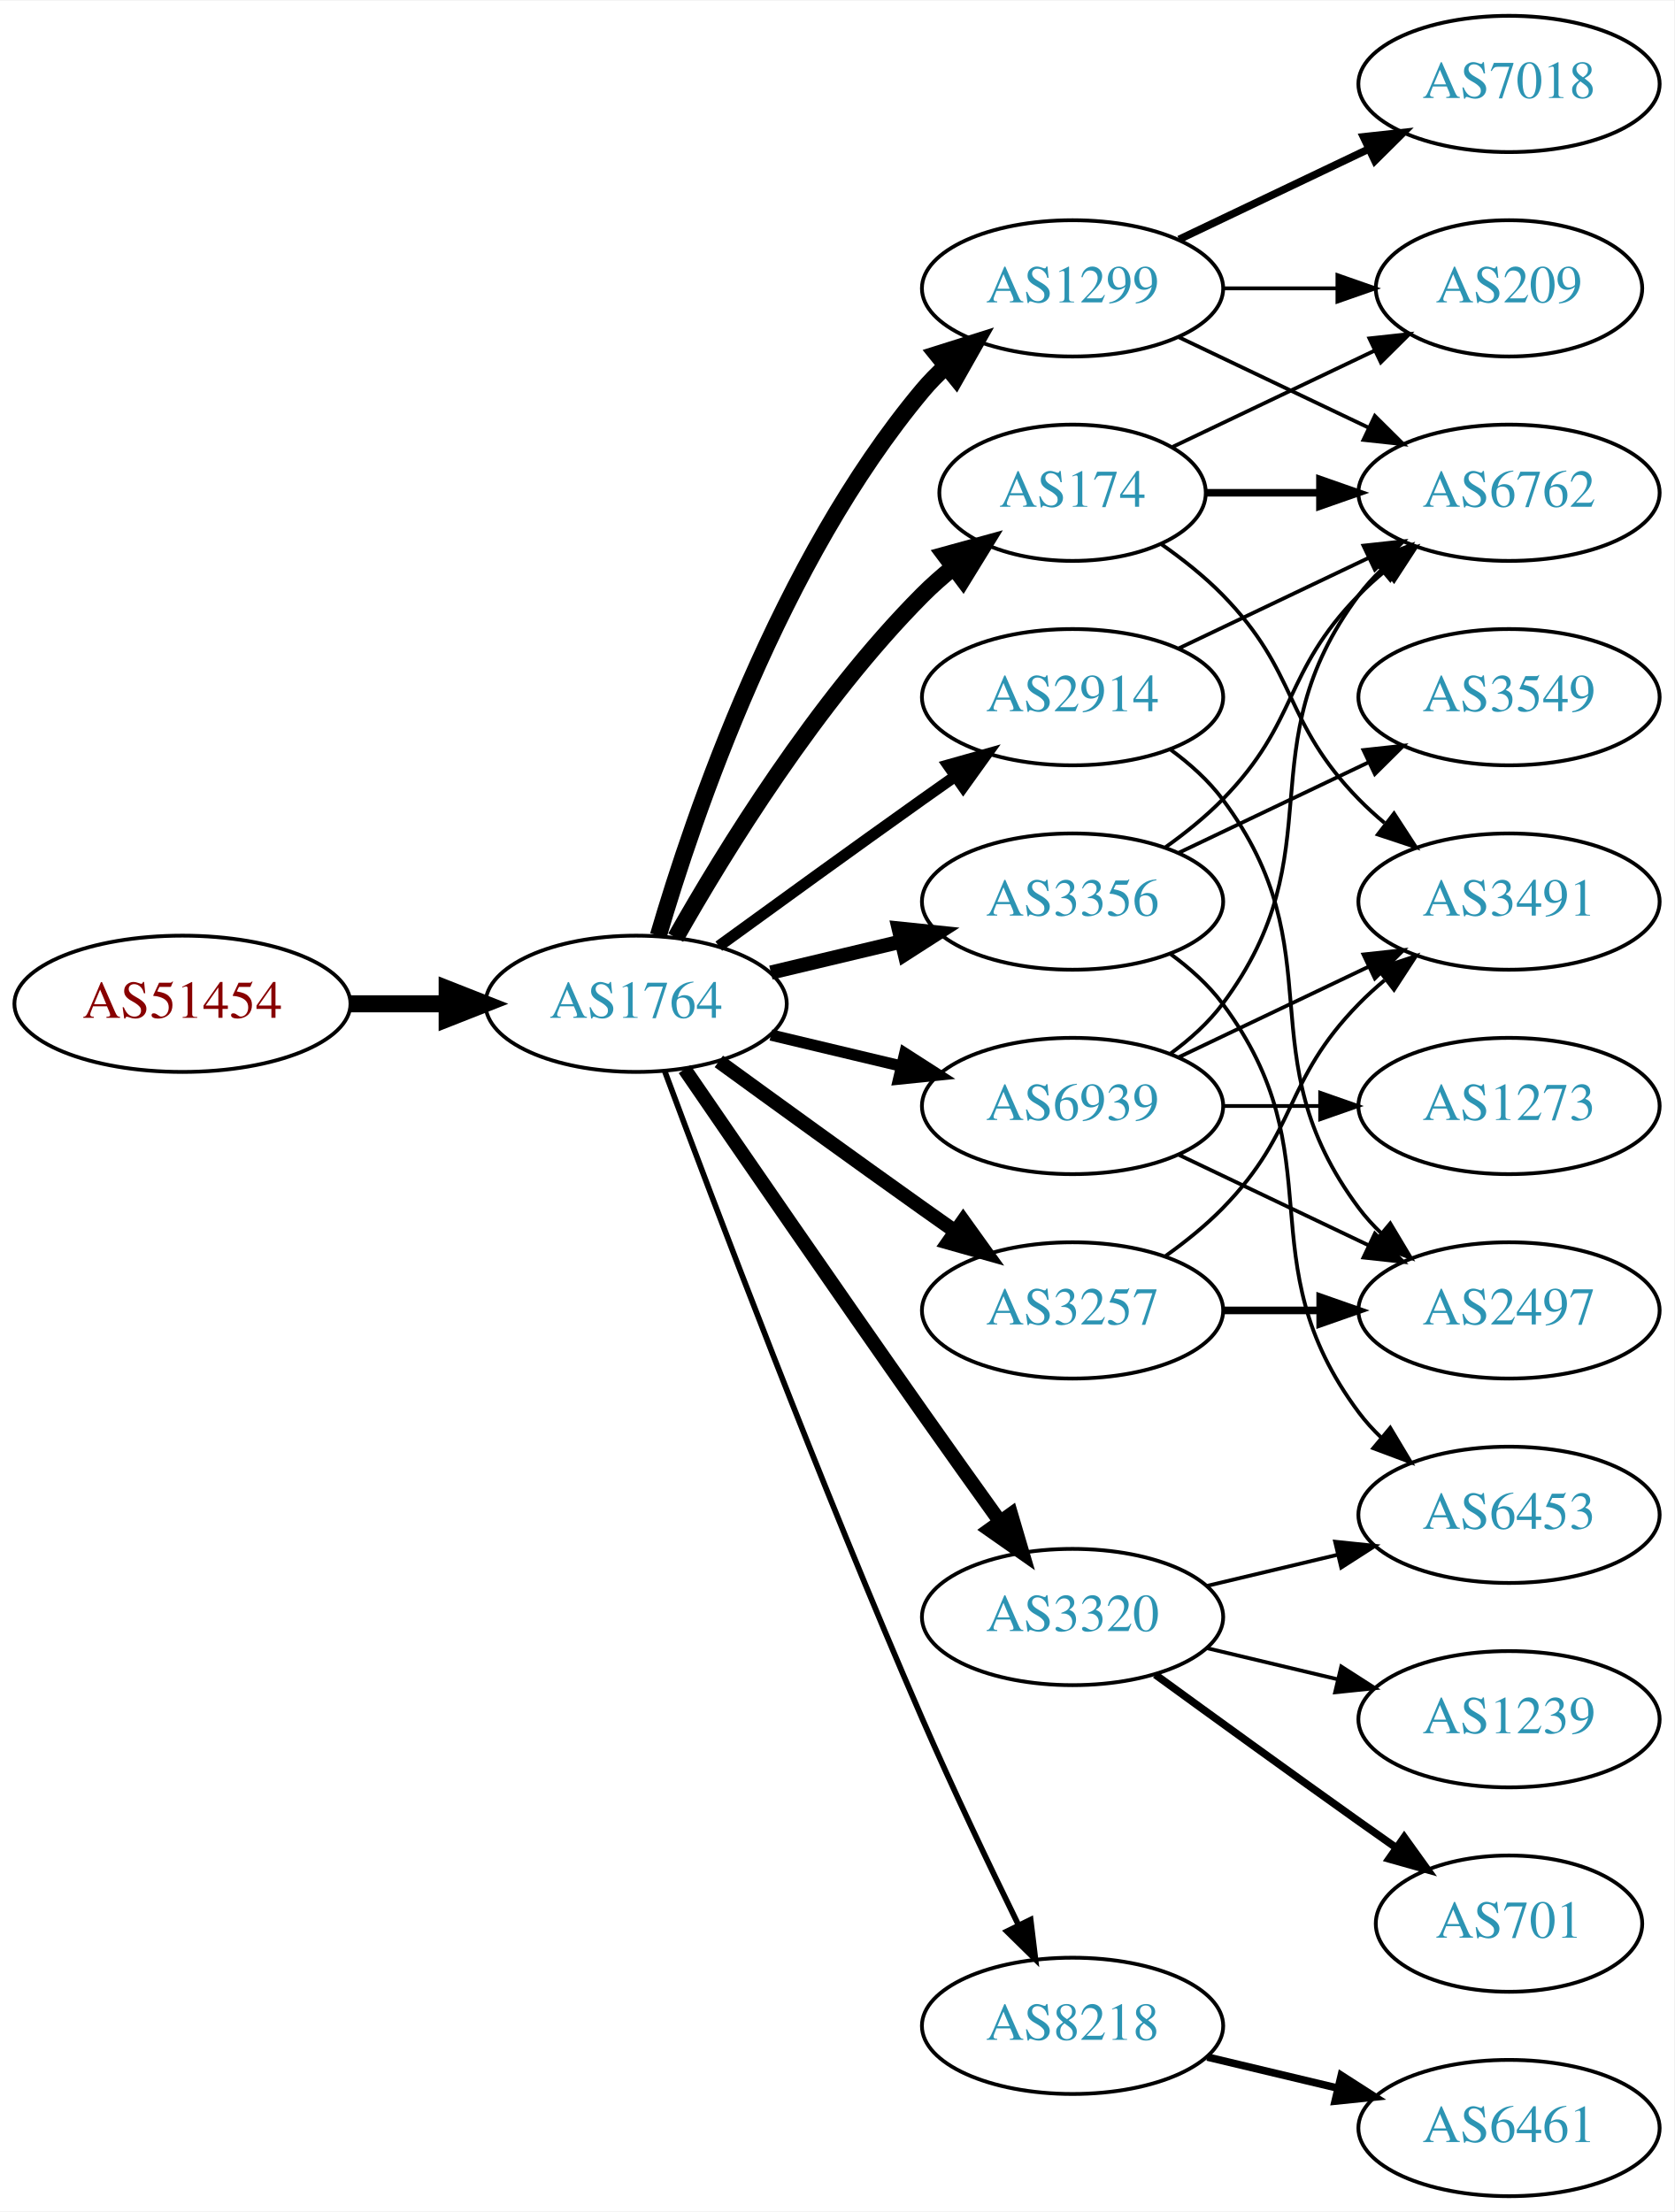
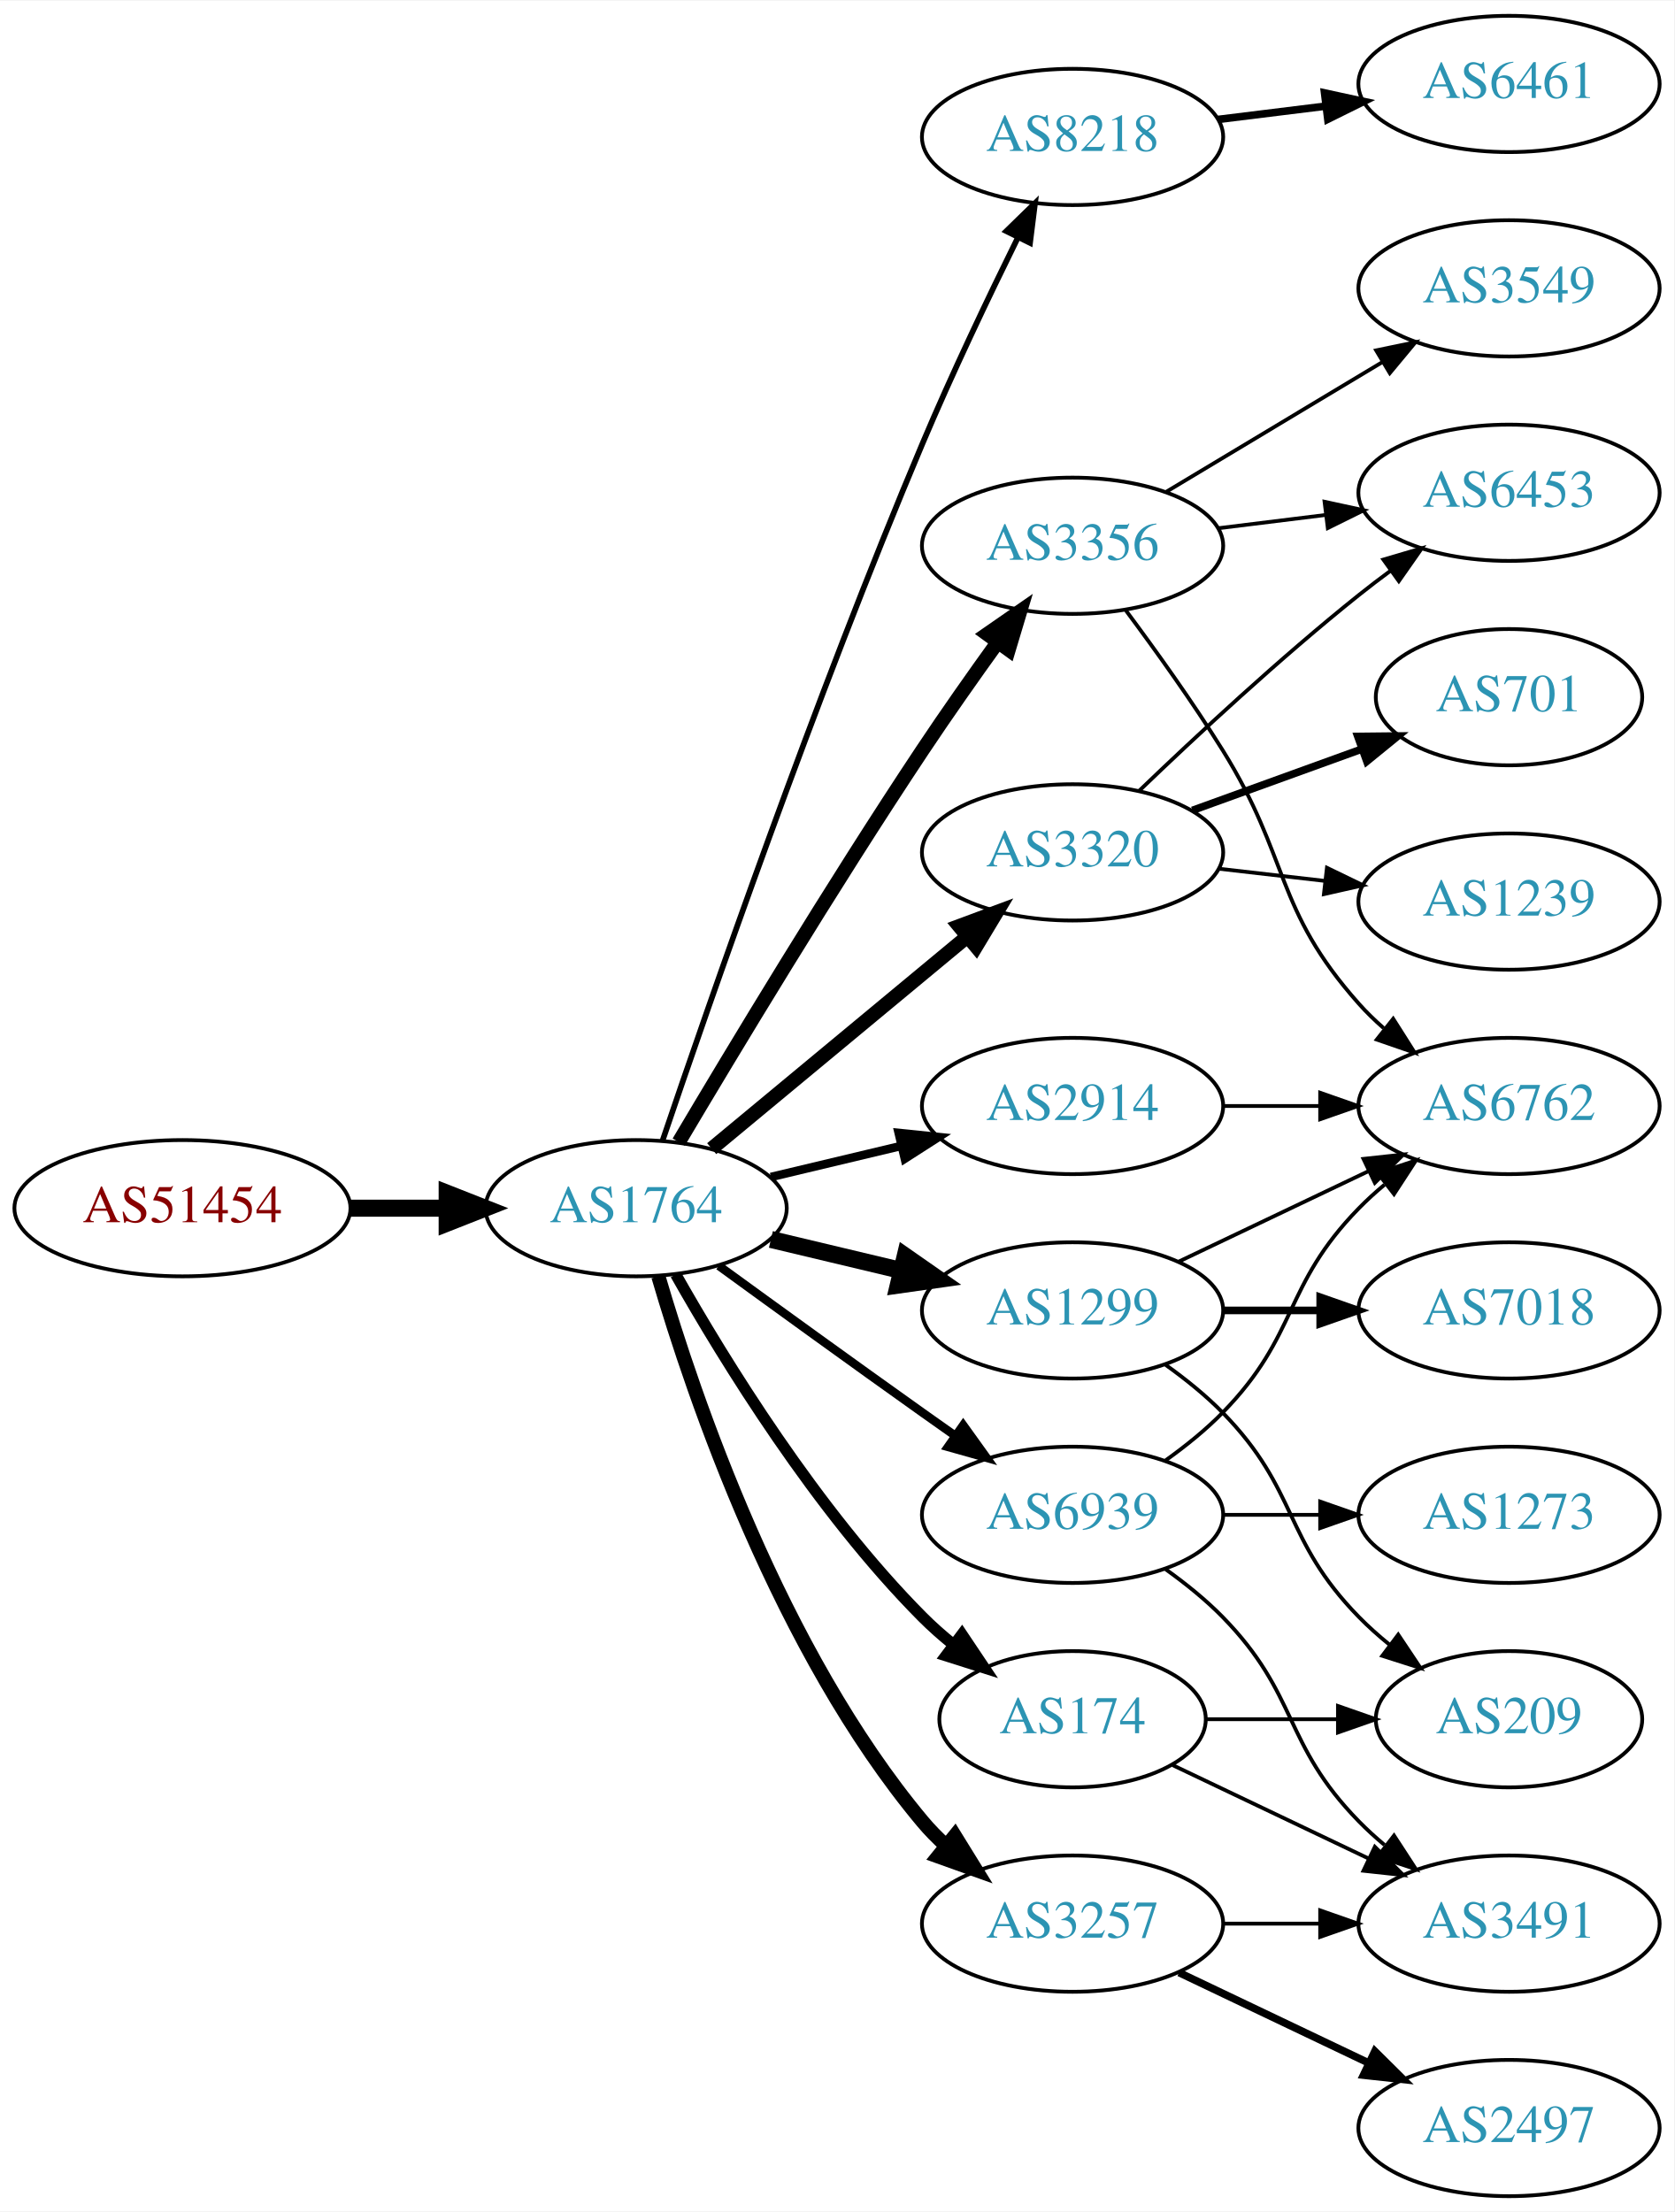
<svg xmlns="http://www.w3.org/2000/svg" xmlns:xlink="http://www.w3.org/1999/xlink" width="442pt" height="584pt" viewBox="0.00 0.00 442.27 584.00">
  <g id="graph0" class="graph" transform="scale(1 1) rotate(0) translate(4 580)">
    <polygon fill="white" stroke="none" points="-4,4 -4,-580 438.271,-580 438.271,4 -4,4" />
    <g id="node1" class="node">
      <g id="a_node1">
        <a xlink:href="/asn/51454" xlink:title="AS51454 ~ CRIF GmbH [AT]">
-           <ellipse fill="#ffffff" stroke="black" cx="44.196" cy="-315" rx="44.393" ry="18" />
-           <text text-anchor="middle" x="44.196" y="-311.3" font-family="Times,serif" font-size="14.00" fill="#880000">AS51454</text>
+           <ellipse fill="#ffffff" stroke="black" cx="44.196" cy="-261" rx="44.393" ry="18" />
+           <text text-anchor="middle" x="44.196" y="-257.3" font-family="Times,serif" font-size="14.00" fill="#880000">AS51454</text>
        </a>
      </g>
    </g>
    <g id="node2" class="node">
      <g id="a_node2">
        <a xlink:href="/asn/1764" xlink:title="AS1764 ~ NEXTLAYER-AS [AT]">
-           <ellipse fill="#ffffff" stroke="black" cx="164.039" cy="-315" rx="39.794" ry="18" />
-           <text text-anchor="middle" x="164.039" y="-311.3" font-family="Times,serif" font-size="14.00" fill="#2c94b3">AS1764</text>
+           <ellipse fill="#ffffff" stroke="black" cx="164.039" cy="-261" rx="39.794" ry="18" />
+           <text text-anchor="middle" x="164.039" y="-257.3" font-family="Times,serif" font-size="14.00" fill="#2c94b3">AS1764</text>
        </a>
      </g>
    </g>
    <g id="edge1" class="edge">
-       <path fill="none" stroke="black" stroke-width="4.5" d="M88.407,-315C96.72,-315 105.482,-315 113.965,-315" />
-       <polygon fill="black" stroke="black" stroke-width="4.5" points="114.123,-318.938 124.123,-315 114.123,-311.063 114.123,-318.938" />
+       <path fill="none" stroke="black" stroke-width="4.5" d="M88.407,-261C96.72,-261 105.482,-261 113.965,-261" />
+       <polygon fill="black" stroke="black" stroke-width="4.5" points="114.123,-264.938 124.123,-261 114.123,-257.063 114.123,-264.938" />
    </g>
    <g id="node3" class="node">
      <g id="a_node3">
        <a xlink:href="/asn/3356" xlink:title="AS3356 ~ Level 3 Parent, LLC [US]">
-           <ellipse fill="#ffffff" stroke="black" cx="279.332" cy="-342" rx="39.794" ry="18" />
-           <text text-anchor="middle" x="279.332" y="-338.3" font-family="Times,serif" font-size="14.00" fill="#2c94b3">AS3356</text>
+           <ellipse fill="#ffffff" stroke="black" cx="279.332" cy="-436" rx="39.794" ry="18" />
+           <text text-anchor="middle" x="279.332" y="-432.3" font-family="Times,serif" font-size="14.00" fill="#2c94b3">AS3356</text>
        </a>
      </g>
    </g>
    <g id="edge2" class="edge">
-       <path fill="none" stroke="black" stroke-width="3.75" d="M199.646,-323.248C210.517,-325.838 222.671,-328.735 234.114,-331.462" />
-       <polygon fill="black" stroke="black" stroke-width="3.75" points="233.397,-334.889 243.936,-333.803 235.02,-328.08 233.397,-334.889" />
+       <path fill="none" stroke="black" stroke-width="3.75" d="M175.303,-278.467C189.366,-302.202 215.625,-345.829 239.685,-382 245.975,-391.456 253.147,-401.632 259.591,-410.572" />
+       <polygon fill="black" stroke="black" stroke-width="3.75" points="256.786,-412.666 265.494,-418.702 262.451,-408.553 256.786,-412.666" />
    </g>
    <g id="node4" class="node">
      <g id="a_node4">
-         <a xlink:href="/asn/174" xlink:title="AS174 ~ Cogent Communications [US]">
-           <ellipse fill="#ffffff" stroke="black" cx="279.332" cy="-450" rx="35.194" ry="18" />
-           <text text-anchor="middle" x="279.332" y="-446.3" font-family="Times,serif" font-size="14.00" fill="#2c94b3">AS174</text>
+         <a xlink:href="/asn/8218" xlink:title="AS8218 ~ legacy Neotelecoms [FR]">
+           <ellipse fill="#ffffff" stroke="black" cx="279.332" cy="-544" rx="39.794" ry="18" />
+           <text text-anchor="middle" x="279.332" y="-540.3" font-family="Times,serif" font-size="14.00" fill="#2c94b3">AS8218</text>
        </a>
      </g>
    </g>
    <g id="edge3" class="edge">
-       <path fill="none" stroke="black" stroke-width="4.5" d="M174.498,-332.49C187.28,-355.096 211.712,-394.886 239.685,-423 242.185,-425.513 244.946,-427.949 247.807,-430.261" />
-       <polygon fill="black" stroke="black" stroke-width="4.5" points="245.643,-433.56 256.004,-436.413 250.37,-427.261 245.643,-433.56" />
+       <path fill="none" stroke="black" stroke-width="1.5" d="M170.995,-278.774C183.004,-314.21 211.396,-396.01 239.685,-463 247.466,-481.424 257.16,-501.737 264.892,-517.411" />
+       <polygon fill="black" stroke="black" stroke-width="1.5" points="261.832,-519.118 269.419,-526.514 268.1,-516.001 261.832,-519.118" />
    </g>
    <g id="node5" class="node">
      <g id="a_node5">
-         <a xlink:href="/asn/2914" xlink:title="AS2914 ~ NTT America, Inc. [US]">
-           <ellipse fill="#ffffff" stroke="black" cx="279.332" cy="-396" rx="39.794" ry="18" />
-           <text text-anchor="middle" x="279.332" y="-392.3" font-family="Times,serif" font-size="14.00" fill="#2c94b3">AS2914</text>
+         <a xlink:href="/asn/1299" xlink:title="AS1299 ~ Telia Carrier [EU]">
+           <ellipse fill="#ffffff" stroke="black" cx="279.332" cy="-234" rx="39.794" ry="18" />
+           <text text-anchor="middle" x="279.332" y="-230.3" font-family="Times,serif" font-size="14.00" fill="#2c94b3">AS1299</text>
        </a>
      </g>
    </g>
    <g id="edge4" class="edge">
-       <path fill="none" stroke="black" stroke-width="3" d="M185.887,-330.222C200.821,-341.091 221.435,-356.025 239.685,-369 242.506,-371.005 245.449,-373.085 248.397,-375.159" />
-       <polygon fill="black" stroke="black" stroke-width="3" points="246.424,-378.05 256.621,-380.926 250.443,-372.319 246.424,-378.05" />
+       <path fill="none" stroke="black" stroke-width="4.5" d="M199.646,-252.752C210.517,-250.162 222.671,-247.265 234.114,-244.538" />
+       <polygon fill="black" stroke="black" stroke-width="4.5" points="235.122,-248.346 243.936,-242.197 233.296,-240.685 235.122,-248.346" />
    </g>
    <g id="node6" class="node">
      <g id="a_node6">
-         <a xlink:href="/asn/3257" xlink:title="AS3257 ~ GTT [DE]">
-           <ellipse fill="#ffffff" stroke="black" cx="279.332" cy="-234" rx="39.794" ry="18" />
-           <text text-anchor="middle" x="279.332" y="-230.3" font-family="Times,serif" font-size="14.00" fill="#2c94b3">AS3257</text>
+         <a xlink:href="/asn/174" xlink:title="AS174 ~ Cogent Communications [US]">
+           <ellipse fill="#ffffff" stroke="black" cx="279.332" cy="-126" rx="35.194" ry="18" />
+           <text text-anchor="middle" x="279.332" y="-122.3" font-family="Times,serif" font-size="14.00" fill="#2c94b3">AS174</text>
        </a>
      </g>
    </g>
    <g id="edge5" class="edge">
-       <path fill="none" stroke="black" stroke-width="3.75" d="M185.887,-299.778C200.821,-288.909 221.435,-273.975 239.685,-261 242.506,-258.995 245.449,-256.915 248.397,-254.841" />
-       <polygon fill="black" stroke="black" stroke-width="3.75" points="250.443,-257.681 256.621,-249.074 246.424,-251.95 250.443,-257.681" />
+       <path fill="none" stroke="black" stroke-width="3" d="M174.498,-243.51C187.28,-220.904 211.712,-181.114 239.685,-153 242.185,-150.487 244.946,-148.051 247.807,-145.739" />
+       <polygon fill="black" stroke="black" stroke-width="3" points="250.108,-148.389 256.004,-139.587 245.905,-142.79 250.108,-148.389" />
    </g>
    <g id="node7" class="node">
      <g id="a_node7">
-         <a xlink:href="/asn/1299" xlink:title="AS1299 ~ Telia Carrier [EU]">
-           <ellipse fill="#ffffff" stroke="black" cx="279.332" cy="-504" rx="39.794" ry="18" />
-           <text text-anchor="middle" x="279.332" y="-500.3" font-family="Times,serif" font-size="14.00" fill="#2c94b3">AS1299</text>
+         <a xlink:href="/asn/3320" xlink:title="AS3320 ~ DTAG [DE]">
+           <ellipse fill="#ffffff" stroke="black" cx="279.332" cy="-355" rx="39.794" ry="18" />
+           <text text-anchor="middle" x="279.332" y="-351.3" font-family="Times,serif" font-size="14.00" fill="#2c94b3">AS3320</text>
        </a>
      </g>
    </g>
    <g id="edge6" class="edge">
-       <path fill="none" stroke="black" stroke-width="4.5" d="M169.913,-333.002C179.227,-364.844 202.043,-431.981 239.685,-477 241.555,-479.237 243.654,-481.374 245.88,-483.396" />
-       <polygon fill="black" stroke="black" stroke-width="4.5" points="243.548,-486.574 253.799,-489.804 248.502,-480.452 243.548,-486.574" />
+       <path fill="none" stroke="black" stroke-width="3.75" d="M184.001,-276.733C202.464,-292.052 230.7,-315.48 251.471,-332.713" />
+       <polygon fill="black" stroke="black" stroke-width="3.75" points="249.376,-335.523 259.307,-339.215 253.846,-330.136 249.376,-335.523" />
    </g>
    <g id="node8" class="node">
      <g id="a_node8">
-         <a xlink:href="/asn/3320" xlink:title="AS3320 ~ DTAG [DE]">
-           <ellipse fill="#ffffff" stroke="black" cx="279.332" cy="-153" rx="39.794" ry="18" />
-           <text text-anchor="middle" x="279.332" y="-149.3" font-family="Times,serif" font-size="14.00" fill="#2c94b3">AS3320</text>
+         <a xlink:href="/asn/2914" xlink:title="AS2914 ~ NTT America, Inc. [US]">
+           <ellipse fill="#ffffff" stroke="black" cx="279.332" cy="-288" rx="39.794" ry="18" />
+           <text text-anchor="middle" x="279.332" y="-284.3" font-family="Times,serif" font-size="14.00" fill="#2c94b3">AS2914</text>
        </a>
      </g>
    </g>
    <g id="edge7" class="edge">
-       <path fill="none" stroke="black" stroke-width="3.75" d="M176.846,-297.731C191.489,-276.358 217.262,-238.88 239.685,-207 246.32,-197.567 253.67,-187.261 260.164,-178.205" />
-       <polygon fill="black" stroke="black" stroke-width="3.75" points="263.085,-180.138 266.076,-169.974 257.399,-176.054 263.085,-180.138" />
+       <path fill="none" stroke="black" stroke-width="2.25" d="M199.646,-269.248C210.517,-271.838 222.671,-274.735 234.114,-277.462" />
+       <polygon fill="black" stroke="black" stroke-width="2.25" points="233.397,-280.889 243.936,-279.803 235.02,-274.08 233.397,-280.889" />
    </g>
    <g id="node9" class="node">
      <g id="a_node9">
-         <a xlink:href="/asn/8218" xlink:title="AS8218 ~ legacy Neotelecoms [FR]">
-           <ellipse fill="#ffffff" stroke="black" cx="279.332" cy="-45" rx="39.794" ry="18" />
-           <text text-anchor="middle" x="279.332" y="-41.3" font-family="Times,serif" font-size="14.00" fill="#2c94b3">AS8218</text>
+         <a xlink:href="/asn/3257" xlink:title="AS3257 ~ GTT [DE]">
+           <ellipse fill="#ffffff" stroke="black" cx="279.332" cy="-72" rx="39.794" ry="18" />
+           <text text-anchor="middle" x="279.332" y="-68.3" font-family="Times,serif" font-size="14.00" fill="#2c94b3">AS3257</text>
        </a>
      </g>
    </g>
    <g id="edge8" class="edge">
-       <path fill="none" stroke="black" stroke-width="1.5" d="M171.632,-297.113C184.176,-263.364 212.644,-188.104 239.685,-126 247.669,-107.663 257.363,-87.351 265.044,-71.654" />
-       <polygon fill="black" stroke="black" stroke-width="1.5" points="268.257,-73.053 269.534,-62.536 261.976,-69.961 268.257,-73.053" />
+       <path fill="none" stroke="black" stroke-width="3.75" d="M169.913,-242.998C179.227,-211.156 202.043,-144.019 239.685,-99 241.555,-96.763 243.654,-94.626 245.88,-92.604" />
+       <polygon fill="black" stroke="black" stroke-width="3.75" points="248.227,-95.207 253.799,-86.196 243.823,-89.766 248.227,-95.207" />
    </g>
    <g id="node10" class="node">
      <g id="a_node10">
        <a xlink:href="/asn/6939" xlink:title="AS6939 ~ Hurricane Electric LLC [US]">
-           <ellipse fill="#ffffff" stroke="black" cx="279.332" cy="-288" rx="39.794" ry="18" />
-           <text text-anchor="middle" x="279.332" y="-284.3" font-family="Times,serif" font-size="14.00" fill="#2c94b3">AS6939</text>
+           <ellipse fill="#ffffff" stroke="black" cx="279.332" cy="-180" rx="39.794" ry="18" />
+           <text text-anchor="middle" x="279.332" y="-176.3" font-family="Times,serif" font-size="14.00" fill="#2c94b3">AS6939</text>
        </a>
      </g>
    </g>
    <g id="edge9" class="edge">
-       <path fill="none" stroke="black" stroke-width="3" d="M199.646,-306.752C210.517,-304.162 222.671,-301.265 234.114,-298.538" />
-       <polygon fill="black" stroke="black" stroke-width="3" points="235.02,-301.92 243.936,-296.197 233.397,-295.111 235.02,-301.92" />
+       <path fill="none" stroke="black" stroke-width="2.25" d="M185.887,-245.778C200.821,-234.909 221.435,-219.975 239.685,-207 242.506,-204.995 245.449,-202.915 248.397,-200.841" />
+       <polygon fill="black" stroke="black" stroke-width="2.25" points="250.443,-203.681 256.621,-195.074 246.424,-197.95 250.443,-203.681" />
    </g>
    <g id="node11" class="node">
      <g id="a_node11">
        <a xlink:href="/asn/6762" xlink:title="AS6762 ~ TELECOM ITALIA SPARKLE S.p.A. [IT]">
-           <ellipse fill="#ffffff" stroke="black" cx="394.625" cy="-450" rx="39.794" ry="18" />
-           <text text-anchor="middle" x="394.625" y="-446.3" font-family="Times,serif" font-size="14.00" fill="#2c94b3">AS6762</text>
+           <ellipse fill="#ffffff" stroke="black" cx="394.625" cy="-288" rx="39.794" ry="18" />
+           <text text-anchor="middle" x="394.625" y="-284.3" font-family="Times,serif" font-size="14.00" fill="#2c94b3">AS6762</text>
        </a>
      </g>
    </g>
    <g id="edge10" class="edge">
-       <path fill="none" stroke="black" d="M303.926,-356.389C309.182,-360.148 314.513,-364.437 318.978,-369 339.151,-389.617 334.806,-402.383 354.978,-423 357.071,-425.139 359.354,-427.218 361.731,-429.21" />
-       <polygon fill="black" stroke="black" points="359.974,-432.275 370.031,-435.611 364.249,-426.732 359.974,-432.275" />
+       <path fill="none" stroke="black" d="M293.443,-418.878C301.212,-408.447 311.054,-394.721 318.978,-382 336.852,-353.308 332.51,-340.257 354.978,-315 356.967,-312.764 359.176,-310.616 361.502,-308.577" />
+       <polygon fill="black" stroke="black" points="364.034,-311.036 369.709,-302.09 359.694,-305.545 364.034,-311.036" />
    </g>
    <g id="node12" class="node">
      <g id="a_node12">
        <a xlink:href="/asn/3549" xlink:title="AS3549 ~ Level 3 Parent, LLC [US]">
-           <ellipse fill="#ffffff" stroke="black" cx="394.625" cy="-396" rx="39.794" ry="18" />
-           <text text-anchor="middle" x="394.625" y="-392.3" font-family="Times,serif" font-size="14.00" fill="#2c94b3">AS3549</text>
+           <ellipse fill="#ffffff" stroke="black" cx="394.625" cy="-504" rx="39.794" ry="18" />
+           <text text-anchor="middle" x="394.625" y="-500.3" font-family="Times,serif" font-size="14.00" fill="#2c94b3">AS3549</text>
        </a>
      </g>
    </g>
    <g id="edge11" class="edge">
-       <path fill="none" stroke="black" d="M307.468,-354.934C322.462,-362.081 341.283,-371.052 357.506,-378.785" />
-       <polygon fill="black" stroke="black" points="356.177,-382.028 366.71,-383.171 359.188,-375.709 356.177,-382.028" />
+       <path fill="none" stroke="black" d="M304.082,-450.255C320.698,-460.229 343.094,-473.671 361.331,-484.617" />
+       <polygon fill="black" stroke="black" points="359.531,-487.618 369.906,-489.764 363.133,-481.616 359.531,-487.618" />
    </g>
    <g id="node13" class="node">
      <g id="a_node13">
        <a xlink:href="/asn/6453" xlink:title="AS6453 ~ TATA COMMUNICATIONS (AMERICA) INC [US]">
-           <ellipse fill="#ffffff" stroke="black" cx="394.625" cy="-180" rx="39.794" ry="18" />
-           <text text-anchor="middle" x="394.625" y="-176.3" font-family="Times,serif" font-size="14.00" fill="#2c94b3">AS6453</text>
+           <ellipse fill="#ffffff" stroke="black" cx="394.625" cy="-450" rx="39.794" ry="18" />
+           <text text-anchor="middle" x="394.625" y="-446.3" font-family="Times,serif" font-size="14.00" fill="#2c94b3">AS6453</text>
        </a>
      </g>
    </g>
    <g id="edge12" class="edge">
-       <path fill="none" stroke="black" d="M305.262,-328.118C310.338,-324.389 315.256,-319.984 318.978,-315 349.249,-274.458 324.707,-247.542 354.978,-207 356.723,-204.664 358.73,-202.455 360.893,-200.383" />
-       <polygon fill="black" stroke="black" points="363.253,-202.973 368.694,-193.882 358.771,-197.595 363.253,-202.973" />
+       <path fill="none" stroke="black" d="M317.742,-440.623C326.83,-441.746 336.667,-442.962 346.152,-444.134" />
+       <polygon fill="black" stroke="black" points="345.9,-447.629 356.254,-445.382 346.758,-440.682 345.9,-447.629" />
+     </g>
+     <g id="node14" class="node">
+       <g id="a_node14">
+         <a xlink:href="/asn/6461" xlink:title="AS6461 ~ Zayo Bandwidth [US]">
+           <ellipse fill="#ffffff" stroke="black" cx="394.625" cy="-558" rx="39.794" ry="18" />
+           <text text-anchor="middle" x="394.625" y="-554.3" font-family="Times,serif" font-size="14.00" fill="#2c94b3">AS6461</text>
+         </a>
+       </g>
+     </g>
+     <g id="edge13" class="edge">
+       <path fill="none" stroke="black" stroke-width="2" d="M317.742,-548.623C326.83,-549.746 336.667,-550.962 346.152,-552.134" />
+       <polygon fill="black" stroke="black" stroke-width="2" points="345.9,-555.629 356.254,-553.382 346.758,-548.682 345.9,-555.629" />
+     </g>
+     <g id="edge20" class="edge">
+       <path fill="none" stroke="black" d="M307.468,-246.934C322.462,-254.081 341.283,-263.052 357.506,-270.785" />
+       <polygon fill="black" stroke="black" points="356.177,-274.028 366.71,-275.171 359.188,-267.709 356.177,-274.028" />
+     </g>
+     <g id="node18" class="node">
+       <g id="a_node18">
+         <a xlink:href="/asn/209" xlink:title="AS209 ~ CenturyLink Communications, LLC [US]">
+           <ellipse fill="#ffffff" stroke="black" cx="394.625" cy="-126" rx="35.194" ry="18" />
+           <text text-anchor="middle" x="394.625" y="-122.3" font-family="Times,serif" font-size="14.00" fill="#2c94b3">AS209</text>
+         </a>
+       </g>
    </g>
    <g id="edge22" class="edge">
-       <path fill="none" stroke="black" stroke-width="2" d="M314.631,-450C324.008,-450 334.358,-450 344.393,-450" />
-       <polygon fill="black" stroke="black" stroke-width="2" points="344.681,-453.5 354.681,-450 344.681,-446.5 344.681,-453.5" />
+       <path fill="none" stroke="black" d="M303.926,-219.611C309.182,-215.852 314.513,-211.563 318.978,-207 339.151,-186.383 334.806,-173.617 354.978,-153 357.457,-150.466 360.204,-148.017 363.056,-145.696" />
+       <polygon fill="black" stroke="black" points="365.359,-148.343 371.242,-139.532 361.148,-142.752 365.359,-148.343" />
+     </g>
+     <g id="node19" class="node">
+       <g id="a_node19">
+         <a xlink:href="/asn/7018" xlink:title="AS7018 ~ AT&amp;T Services, Inc. [US]">
+           <ellipse fill="#ffffff" stroke="black" cx="394.625" cy="-234" rx="39.794" ry="18" />
+           <text text-anchor="middle" x="394.625" y="-230.3" font-family="Times,serif" font-size="14.00" fill="#2c94b3">AS7018</text>
+         </a>
+       </g>
+     </g>
+     <g id="edge21" class="edge">
+       <path fill="none" stroke="black" stroke-width="2" d="M319.004,-234C327.207,-234 335.971,-234 344.503,-234" />
+       <polygon fill="black" stroke="black" stroke-width="2" points="344.742,-237.5 354.742,-234 344.742,-230.5 344.742,-237.5" />
+     </g>
+     <g id="node17" class="node">
+       <g id="a_node17">
+         <a xlink:href="/asn/3491" xlink:title="AS3491 ~ PCCW Global, Inc. [US]">
+           <ellipse fill="#ffffff" stroke="black" cx="394.625" cy="-72" rx="39.794" ry="18" />
+           <text text-anchor="middle" x="394.625" y="-68.3" font-family="Times,serif" font-size="14.00" fill="#2c94b3">AS3491</text>
+         </a>
+       </g>
+     </g>
+     <g id="edge18" class="edge">
+       <path fill="none" stroke="black" d="M305.757,-113.881C321.059,-106.587 340.783,-97.186 357.665,-89.14" />
+       <polygon fill="black" stroke="black" points="359.184,-92.293 366.705,-84.831 356.172,-85.974 359.184,-92.293" />
+     </g>
+     <g id="edge19" class="edge">
+       <path fill="none" stroke="black" d="M314.631,-126C325.501,-126 337.678,-126 349.156,-126" />
+       <polygon fill="black" stroke="black" points="349.442,-129.5 359.442,-126 349.442,-122.5 349.442,-129.5" />
+     </g>
+     <g id="edge17" class="edge">
+       <path fill="none" stroke="black" d="M296.975,-371.312C311.751,-385.51 334.164,-406.363 354.978,-423 357.681,-425.161 360.546,-427.344 363.444,-429.484" />
+       <polygon fill="black" stroke="black" points="361.436,-432.35 371.599,-435.344 365.521,-426.666 361.436,-432.35" />
+     </g>
+     <g id="node15" class="node">
+       <g id="a_node15">
+         <a xlink:href="/asn/1239" xlink:title="AS1239 ~ Sprint [US]">
+           <ellipse fill="#ffffff" stroke="black" cx="394.625" cy="-342" rx="39.794" ry="18" />
+           <text text-anchor="middle" x="394.625" y="-338.3" font-family="Times,serif" font-size="14.00" fill="#2c94b3">AS1239</text>
+         </a>
+       </g>
+     </g>
+     <g id="edge15" class="edge">
+       <path fill="none" stroke="black" d="M318.057,-350.671C327.038,-349.641 336.737,-348.528 346.094,-347.454" />
+       <polygon fill="black" stroke="black" points="346.529,-350.927 356.064,-346.31 345.731,-343.973 346.529,-350.927" />
    </g>
    <g id="node16" class="node">
      <g id="a_node16">
-         <a xlink:href="/asn/209" xlink:title="AS209 ~ CenturyLink Communications, LLC [US]">
-           <ellipse fill="#ffffff" stroke="black" cx="394.625" cy="-504" rx="35.194" ry="18" />
-           <text text-anchor="middle" x="394.625" y="-500.3" font-family="Times,serif" font-size="14.00" fill="#2c94b3">AS209</text>
-         </a>
-       </g>
-     </g>
-     <g id="edge23" class="edge">
-       <path fill="none" stroke="black" d="M305.757,-462.119C321.5,-469.622 341.922,-479.356 359.115,-487.551" />
-       <polygon fill="black" stroke="black" points="357.751,-490.779 368.284,-491.922 360.763,-484.46 357.751,-490.779" />
-     </g>
-     <g id="node19" class="node">
-       <g id="a_node19">
-         <a xlink:href="/asn/3491" xlink:title="AS3491 ~ PCCW Global, Inc. [US]">
-           <ellipse fill="#ffffff" stroke="black" cx="394.625" cy="-342" rx="39.794" ry="18" />
-           <text text-anchor="middle" x="394.625" y="-338.3" font-family="Times,serif" font-size="14.00" fill="#2c94b3">AS3491</text>
-         </a>
-       </g>
-     </g>
-     <g id="edge21" class="edge">
-       <path fill="none" stroke="black" d="M302.714,-436.468C308.356,-432.51 314.17,-427.914 318.978,-423 339.151,-402.383 334.806,-389.617 354.978,-369 357.071,-366.861 359.354,-364.782 361.731,-362.79" />
-       <polygon fill="black" stroke="black" points="364.249,-365.268 370.031,-356.389 359.974,-359.725 364.249,-365.268" />
+         <a xlink:href="/asn/701" xlink:title="AS701 ~ UUNET [US]">
+           <ellipse fill="#ffffff" stroke="black" cx="394.625" cy="-396" rx="35.194" ry="18" />
+           <text text-anchor="middle" x="394.625" y="-392.3" font-family="Times,serif" font-size="14.00" fill="#2c94b3">AS701</text>
+         </a>
+       </g>
+     </g>
+     <g id="edge16" class="edge">
+       <path fill="none" stroke="black" stroke-width="2" d="M310.99,-366.095C324.727,-371.067 341.068,-376.98 355.577,-382.231" />
+       <polygon fill="black" stroke="black" stroke-width="2" points="354.68,-385.628 365.275,-385.74 357.062,-379.046 354.68,-385.628" />
    </g>
    <g id="edge14" class="edge">
-       <path fill="none" stroke="black" d="M307.468,-408.934C322.462,-416.081 341.283,-425.052 357.506,-432.785" />
-       <polygon fill="black" stroke="black" points="356.177,-436.028 366.71,-437.171 359.188,-429.709 356.177,-436.028" />
-     </g>
-     <g id="node14" class="node">
-       <g id="a_node14">
-         <a xlink:href="/asn/2497" xlink:title="AS2497 ~ Internet Initiative Japan Inc. [JP]">
-           <ellipse fill="#ffffff" stroke="black" cx="394.625" cy="-234" rx="39.794" ry="18" />
-           <text text-anchor="middle" x="394.625" y="-230.3" font-family="Times,serif" font-size="14.00" fill="#2c94b3">AS2497</text>
-         </a>
-       </g>
-     </g>
-     <g id="edge13" class="edge">
-       <path fill="none" stroke="black" d="M305.262,-382.118C310.338,-378.389 315.256,-373.984 318.978,-369 349.249,-328.458 324.707,-301.542 354.978,-261 356.723,-258.664 358.73,-256.455 360.893,-254.383" />
-       <polygon fill="black" stroke="black" points="363.253,-256.973 368.694,-247.882 358.771,-251.595 363.253,-256.973" />
-     </g>
-     <g id="edge25" class="edge">
-       <path fill="none" stroke="black" stroke-width="2" d="M319.004,-234C327.207,-234 335.971,-234 344.503,-234" />
-       <polygon fill="black" stroke="black" stroke-width="2" points="344.742,-237.5 354.742,-234 344.742,-230.5 344.742,-237.5" />
-     </g>
-     <g id="edge26" class="edge">
-       <path fill="none" stroke="black" d="M303.926,-248.389C309.182,-252.148 314.513,-256.437 318.978,-261 339.151,-281.617 334.806,-294.383 354.978,-315 357.071,-317.139 359.354,-319.218 361.731,-321.21" />
-       <polygon fill="black" stroke="black" points="359.974,-324.275 370.031,-327.611 364.249,-318.732 359.974,-324.275" />
-     </g>
-     <g id="edge15" class="edge">
-       <path fill="none" stroke="black" d="M307.468,-491.066C322.462,-483.919 341.283,-474.948 357.506,-467.215" />
-       <polygon fill="black" stroke="black" points="359.188,-470.291 366.71,-462.829 356.177,-463.972 359.188,-470.291" />
-     </g>
-     <g id="node15" class="node">
-       <g id="a_node15">
-         <a xlink:href="/asn/7018" xlink:title="AS7018 ~ AT&amp;T Services, Inc. [US]">
-           <ellipse fill="#ffffff" stroke="black" cx="394.625" cy="-558" rx="39.794" ry="18" />
-           <text text-anchor="middle" x="394.625" y="-554.3" font-family="Times,serif" font-size="14.00" fill="#2c94b3">AS7018</text>
-         </a>
-       </g>
-     </g>
-     <g id="edge16" class="edge">
-       <path fill="none" stroke="black" stroke-width="2" d="M307.468,-516.934C322.462,-524.081 341.283,-533.052 357.506,-540.785" />
-       <polygon fill="black" stroke="black" stroke-width="2" points="356.177,-544.028 366.71,-545.171 359.188,-537.709 356.177,-544.028" />
-     </g>
-     <g id="edge17" class="edge">
-       <path fill="none" stroke="black" d="M319.004,-504C328.709,-504 339.2,-504 349.163,-504" />
-       <polygon fill="black" stroke="black" points="349.299,-507.5 359.299,-504 349.299,-500.5 349.299,-507.5" />
-     </g>
-     <g id="edge20" class="edge">
-       <path fill="none" stroke="black" d="M314.939,-161.248C325.81,-163.838 337.964,-166.735 349.407,-169.462" />
-       <polygon fill="black" stroke="black" points="348.69,-172.889 359.229,-171.803 350.313,-166.08 348.69,-172.889" />
-     </g>
-     <g id="node17" class="node">
-       <g id="a_node17">
-         <a xlink:href="/asn/1239" xlink:title="AS1239 ~ Sprint [US]">
-           <ellipse fill="#ffffff" stroke="black" cx="394.625" cy="-126" rx="39.794" ry="18" />
-           <text text-anchor="middle" x="394.625" y="-122.3" font-family="Times,serif" font-size="14.00" fill="#2c94b3">AS1239</text>
-         </a>
-       </g>
-     </g>
-     <g id="edge18" class="edge">
-       <path fill="none" stroke="black" d="M314.939,-144.752C325.81,-142.162 337.964,-139.265 349.407,-136.538" />
-       <polygon fill="black" stroke="black" points="350.313,-139.92 359.229,-134.197 348.69,-133.111 350.313,-139.92" />
-     </g>
-     <g id="node18" class="node">
-       <g id="a_node18">
-         <a xlink:href="/asn/701" xlink:title="AS701 ~ UUNET [US]">
-           <ellipse fill="#ffffff" stroke="black" cx="394.625" cy="-72" rx="35.194" ry="18" />
-           <text text-anchor="middle" x="394.625" y="-68.3" font-family="Times,serif" font-size="14.00" fill="#2c94b3">AS701</text>
-         </a>
-       </g>
-     </g>
-     <g id="edge19" class="edge">
-       <path fill="none" stroke="black" stroke-width="2" d="M301.18,-137.778C316.114,-126.909 336.727,-111.975 354.978,-99 358.188,-96.718 361.557,-94.339 364.912,-91.982" />
-       <polygon fill="black" stroke="black" stroke-width="2" points="366.94,-94.834 373.123,-86.23 362.924,-89.101 366.94,-94.834" />
+       <path fill="none" stroke="black" d="M319.004,-288C327.207,-288 335.971,-288 344.503,-288" />
+       <polygon fill="black" stroke="black" points="344.742,-291.5 354.742,-288 344.742,-284.5 344.742,-291.5" />
+     </g>
+     <g id="edge24" class="edge">
+       <path fill="none" stroke="black" d="M319.004,-72C327.207,-72 335.971,-72 344.503,-72" />
+       <polygon fill="black" stroke="black" points="344.742,-75.5 354.742,-72 344.742,-68.5 344.742,-75.5" />
    </g>
    <g id="node20" class="node">
      <g id="a_node20">
-         <a xlink:href="/asn/6461" xlink:title="AS6461 ~ Zayo Bandwidth [US]">
+         <a xlink:href="/asn/2497" xlink:title="AS2497 ~ Internet Initiative Japan Inc. [JP]">
          <ellipse fill="#ffffff" stroke="black" cx="394.625" cy="-18" rx="39.794" ry="18" />
-           <text text-anchor="middle" x="394.625" y="-14.3" font-family="Times,serif" font-size="14.00" fill="#2c94b3">AS6461</text>
-         </a>
-       </g>
-     </g>
-     <g id="edge24" class="edge">
-       <path fill="none" stroke="black" stroke-width="2" d="M314.939,-36.752C325.81,-34.162 337.964,-31.265 349.407,-28.538" />
-       <polygon fill="black" stroke="black" stroke-width="2" points="350.313,-31.92 359.229,-26.197 348.69,-25.111 350.313,-31.92" />
-     </g>
-     <g id="edge28" class="edge">
-       <path fill="none" stroke="black" d="M305.262,-301.882C310.338,-305.611 315.256,-310.016 318.978,-315 349.249,-355.542 324.707,-382.458 354.978,-423 356.723,-425.336 358.73,-427.545 360.893,-429.617" />
-       <polygon fill="black" stroke="black" points="358.771,-432.405 368.694,-436.118 363.253,-427.027 358.771,-432.405" />
+           <text text-anchor="middle" x="394.625" y="-14.3" font-family="Times,serif" font-size="14.00" fill="#2c94b3">AS2497</text>
+         </a>
+       </g>
+     </g>
+     <g id="edge23" class="edge">
+       <path fill="none" stroke="black" stroke-width="2" d="M307.468,-59.066C322.462,-51.919 341.283,-42.948 357.506,-35.215" />
+       <polygon fill="black" stroke="black" stroke-width="2" points="359.188,-38.291 366.71,-30.829 356.177,-31.972 359.188,-38.291" />
+     </g>
+     <g id="edge26" class="edge">
+       <path fill="none" stroke="black" d="M303.926,-194.389C309.182,-198.148 314.513,-202.437 318.978,-207 339.151,-227.617 334.806,-240.383 354.978,-261 357.071,-263.139 359.354,-265.218 361.731,-267.21" />
+       <polygon fill="black" stroke="black" points="359.974,-270.275 370.031,-273.611 364.249,-264.732 359.974,-270.275" />
    </g>
    <g id="edge27" class="edge">
-       <path fill="none" stroke="black" d="M307.468,-275.066C322.462,-267.919 341.283,-258.948 357.506,-251.215" />
-       <polygon fill="black" stroke="black" points="359.188,-254.291 366.71,-246.829 356.177,-247.972 359.188,-254.291" />
-     </g>
-     <g id="edge30" class="edge">
-       <path fill="none" stroke="black" d="M307.468,-300.934C322.462,-308.081 341.283,-317.052 357.506,-324.785" />
-       <polygon fill="black" stroke="black" points="356.177,-328.028 366.71,-329.171 359.188,-321.709 356.177,-328.028" />
+       <path fill="none" stroke="black" d="M303.926,-165.611C309.182,-161.852 314.513,-157.563 318.978,-153 339.151,-132.383 334.806,-119.617 354.978,-99 357.071,-96.861 359.354,-94.782 361.731,-92.79" />
+       <polygon fill="black" stroke="black" points="364.249,-95.268 370.031,-86.389 359.974,-89.725 364.249,-95.268" />
    </g>
    <g id="node21" class="node">
      <g id="a_node21">
        <a xlink:href="/asn/1273" xlink:title="AS1273 ~ Vodafone Group PLC [EU]">
-           <ellipse fill="#ffffff" stroke="black" cx="394.625" cy="-288" rx="39.794" ry="18" />
-           <text text-anchor="middle" x="394.625" y="-284.3" font-family="Times,serif" font-size="14.00" fill="#2c94b3">AS1273</text>
-         </a>
-       </g>
-     </g>
-     <g id="edge29" class="edge">
-       <path fill="none" stroke="black" d="M319.004,-288C327.207,-288 335.971,-288 344.503,-288" />
-       <polygon fill="black" stroke="black" points="344.742,-291.5 354.742,-288 344.742,-284.5 344.742,-291.5" />
+           <ellipse fill="#ffffff" stroke="black" cx="394.625" cy="-180" rx="39.794" ry="18" />
+           <text text-anchor="middle" x="394.625" y="-176.3" font-family="Times,serif" font-size="14.00" fill="#2c94b3">AS1273</text>
+         </a>
+       </g>
+     </g>
+     <g id="edge25" class="edge">
+       <path fill="none" stroke="black" d="M319.004,-180C327.207,-180 335.971,-180 344.503,-180" />
+       <polygon fill="black" stroke="black" points="344.742,-183.5 354.742,-180 344.742,-176.5 344.742,-183.5" />
    </g>
  </g>
</svg>
